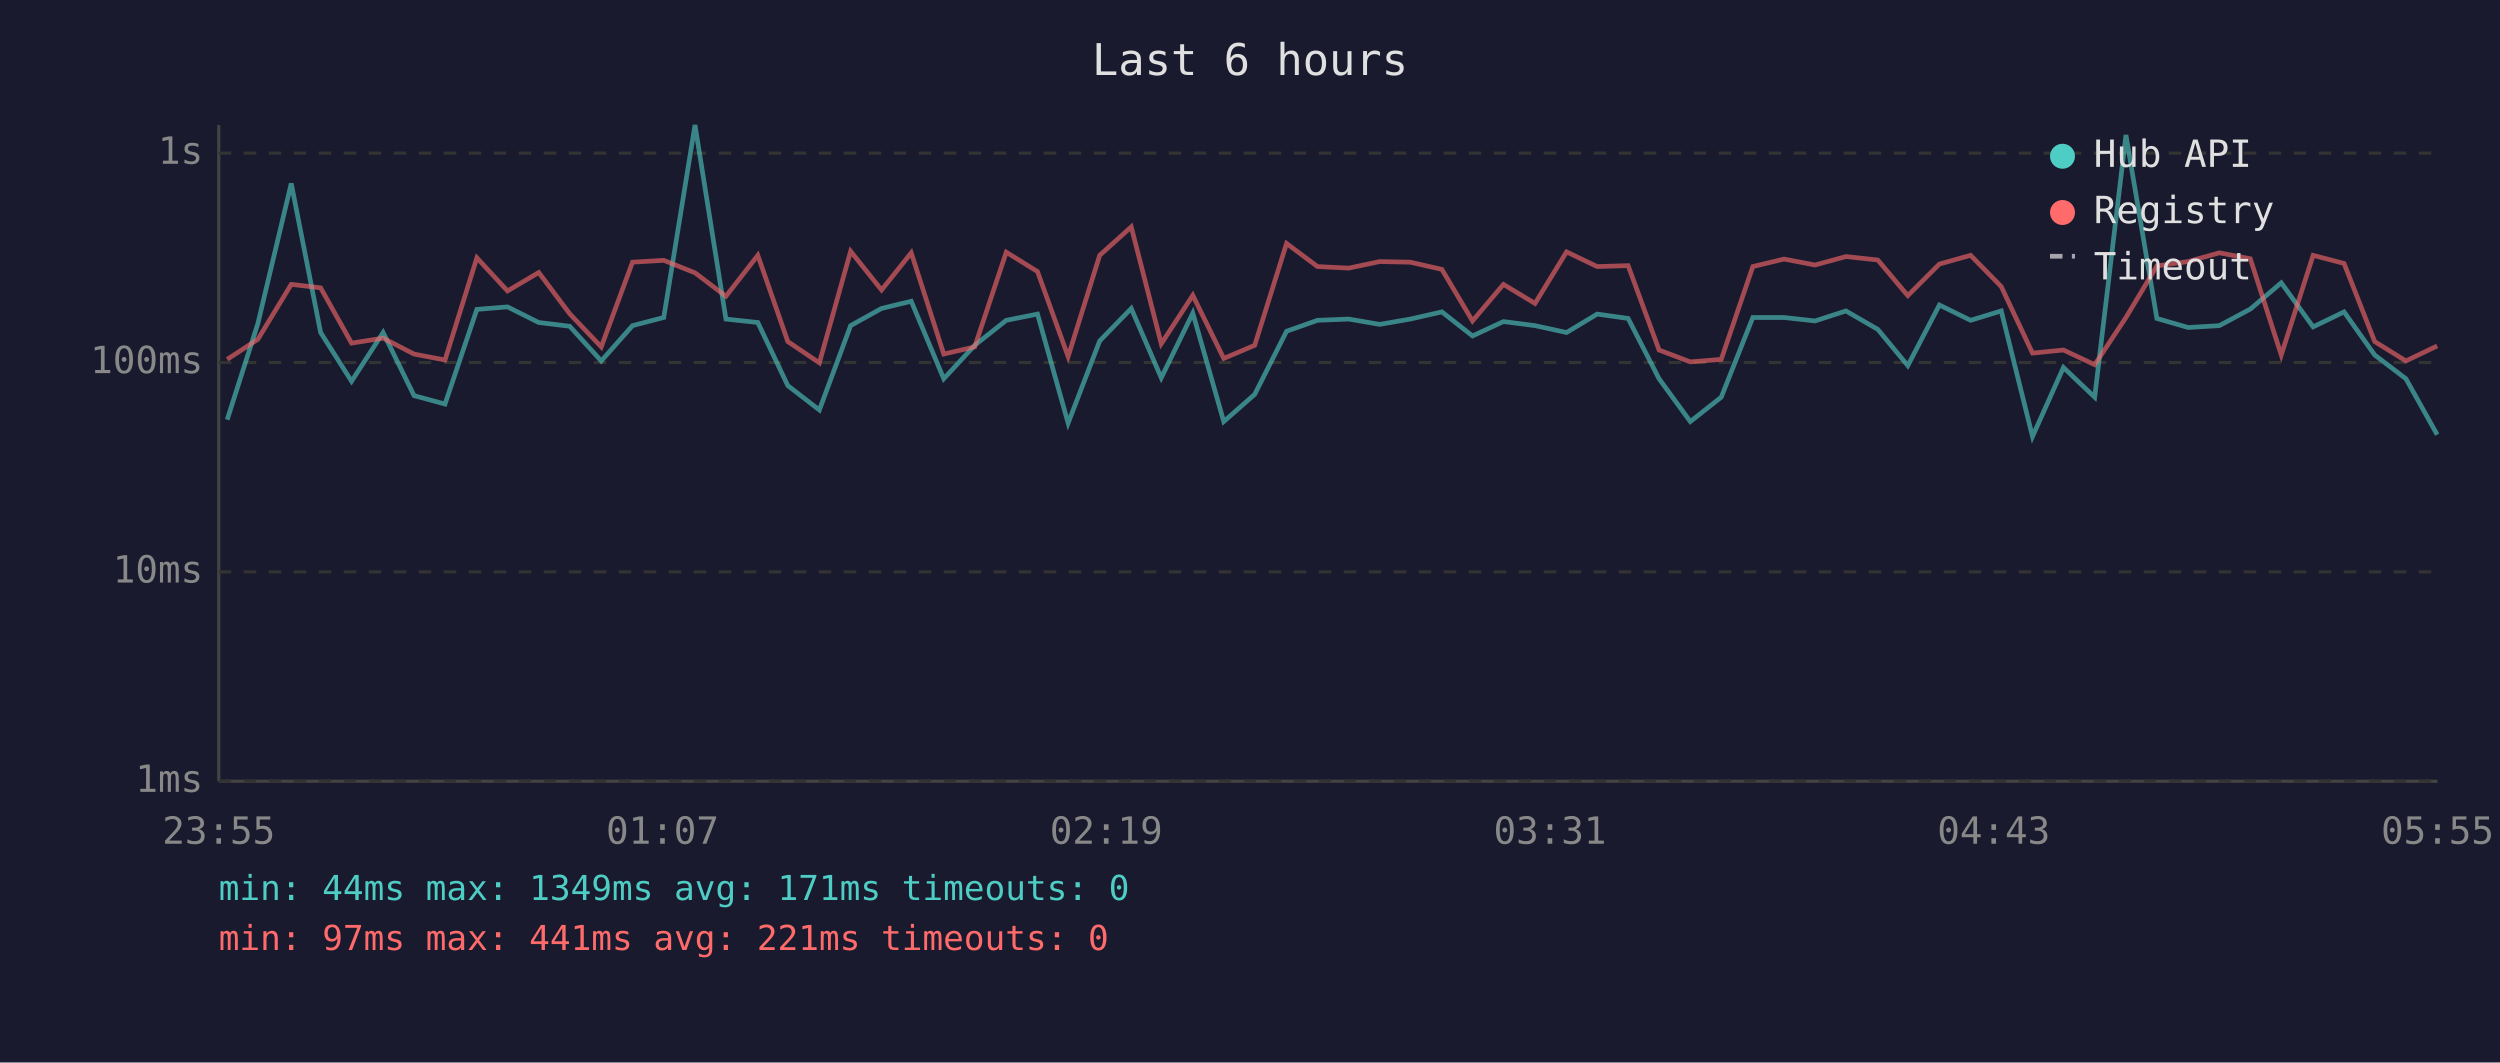
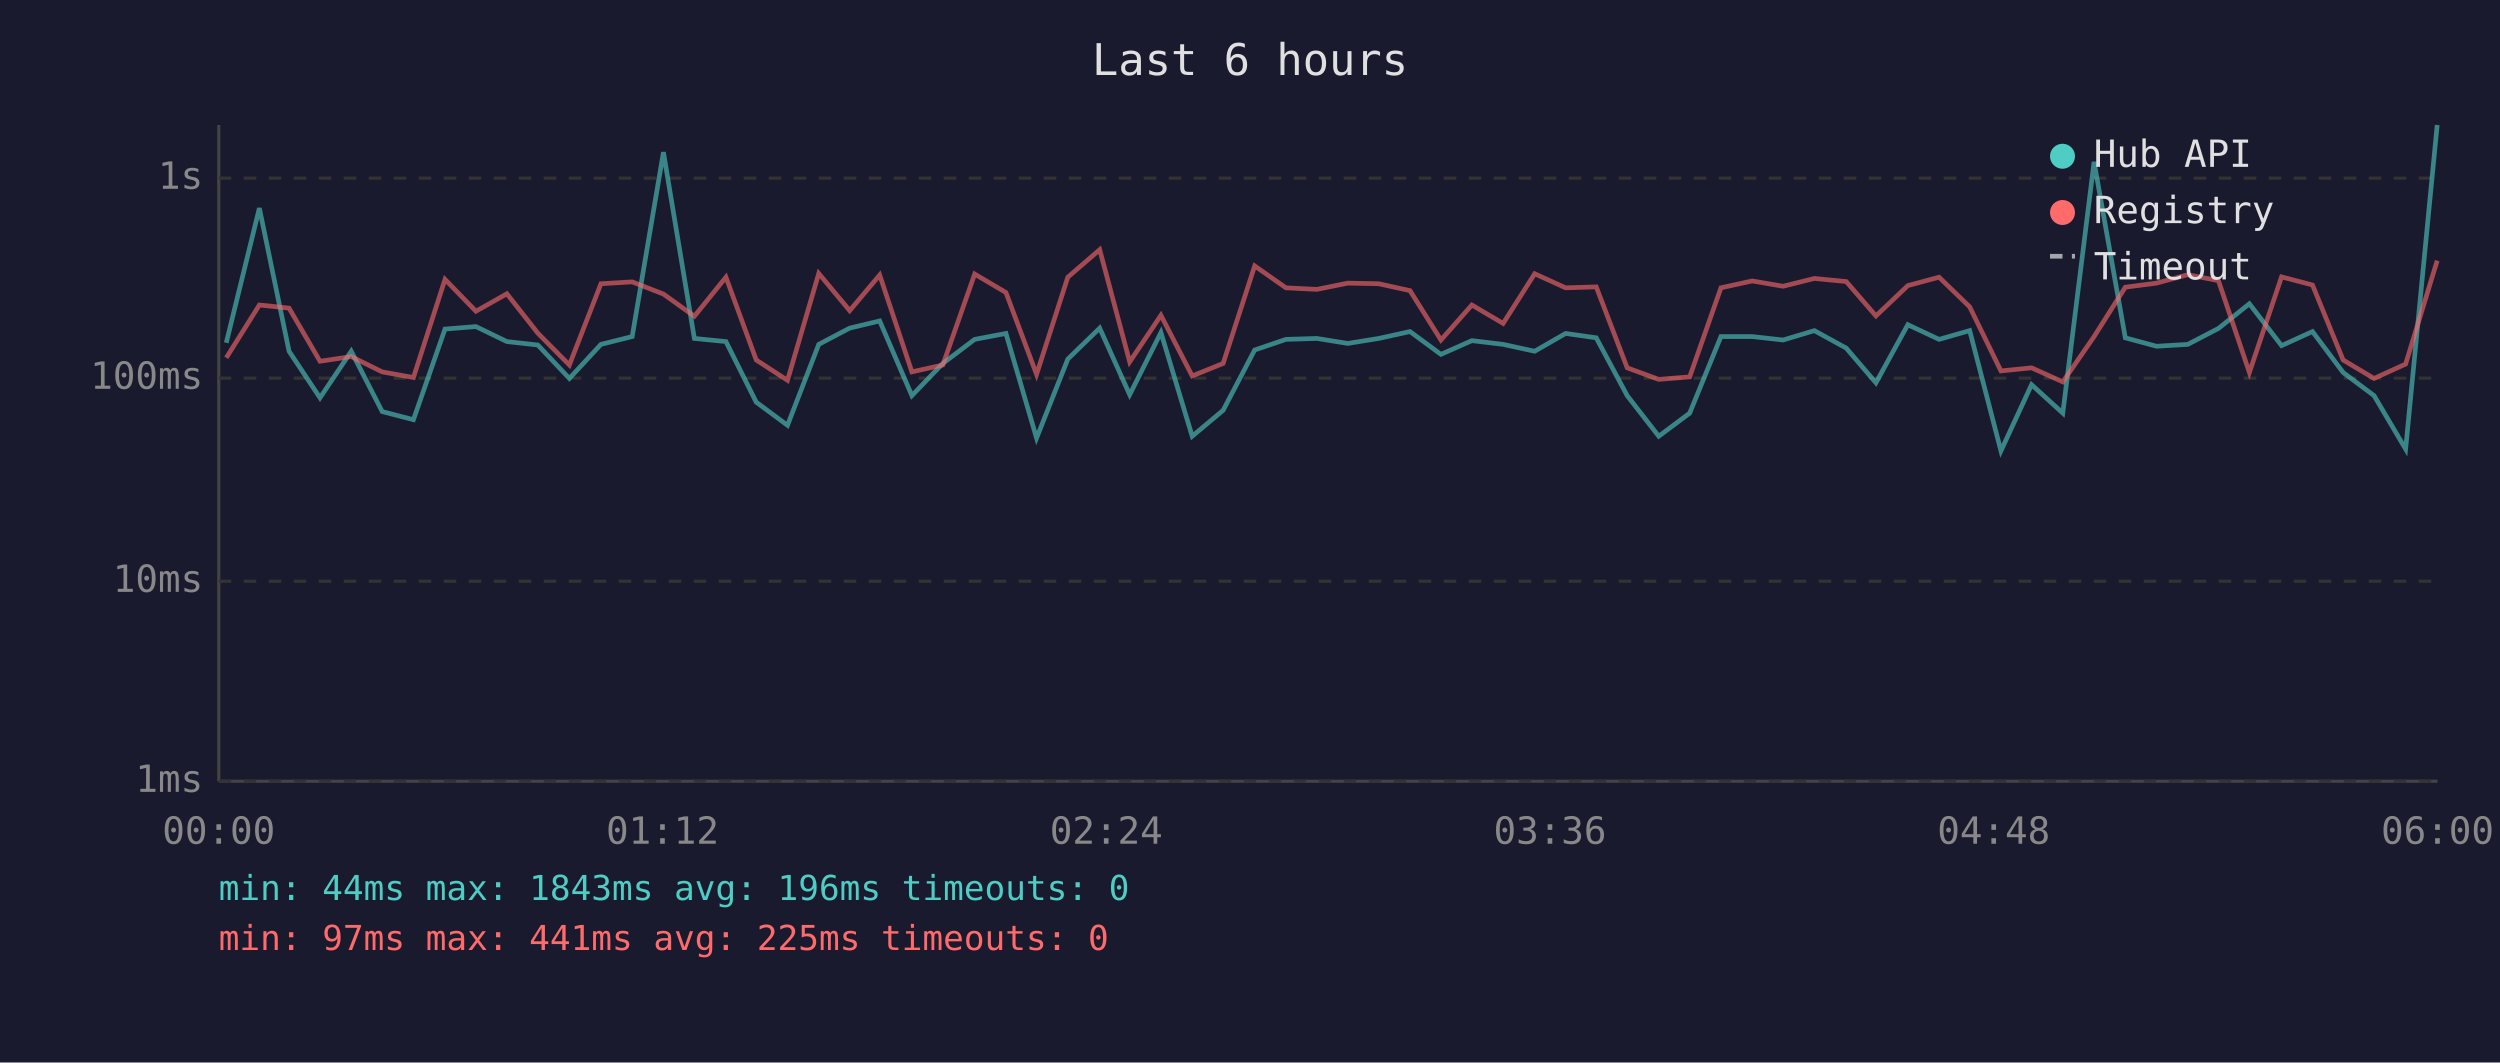
<svg xmlns="http://www.w3.org/2000/svg" viewBox="0 0 800 340" font-family="monospace" font-size="12">
  <rect width="800" height="340" fill="#1a1a2e" />
  <text x="400" y="24" fill="#e0e0e0" font-size="14" text-anchor="middle">Last 6 hours</text>
  <line x1="70" y1="40" x2="70" y2="250" stroke="#444" stroke-width="1" />
  <line x1="70" y1="250" x2="780" y2="250" stroke="#444" stroke-width="1" />
  <line x1="70" y1="250" x2="780" y2="250" stroke="#333" stroke-width="1" stroke-dasharray="4" />
  <text x="65" y="250" fill="#888" text-anchor="end" dominant-baseline="middle">1ms</text>
-   <line x1="70" y1="183" x2="780" y2="183" stroke="#333" stroke-width="1" stroke-dasharray="4" />
-   <text x="65" y="183" fill="#888" text-anchor="end" dominant-baseline="middle">10ms</text>
-   <line x1="70" y1="116" x2="780" y2="116" stroke="#333" stroke-width="1" stroke-dasharray="4" />
-   <text x="65" y="116" fill="#888" text-anchor="end" dominant-baseline="middle">100ms</text>
-   <line x1="70" y1="49" x2="780" y2="49" stroke="#333" stroke-width="1" stroke-dasharray="4" />
-   <text x="65" y="49" fill="#888" text-anchor="end" dominant-baseline="middle">1s</text>
-   <text x="70" y="270" fill="#888" text-anchor="middle">23:55</text>
-   <text x="212" y="270" fill="#888" text-anchor="middle">01:07</text>
-   <text x="354" y="270" fill="#888" text-anchor="middle">02:19</text>
-   <text x="496" y="270" fill="#888" text-anchor="middle">03:31</text>
-   <text x="638" y="270" fill="#888" text-anchor="middle">04:43</text>
-   <text x="780" y="270" fill="#888" text-anchor="middle">05:55</text>
-   <polyline points="72.7,134.3 82.5,103.6 93.2,58.7 102.6,106.4 112.5,122.0 122.6,106.4 132.5,126.6 142.4,129.3 152.6,99.0 162.4,98.2 172.4,103.2 182.3,104.4 192.4,115.5 202.4,104.2 212.4,101.6 222.4,40.0 232.3,102.1 242.5,103.2 252.1,123.4 262.2,131.2 272.2,104.2 282.1,98.7 291.6,96.4 302.0,121.2 311.9,110.5 322.0,102.5 332.0,100.5 341.8,135.4 351.9,109.1 362.0,98.7 371.6,120.9 381.7,100.2 391.6,134.9 401.5,126.2 411.7,106.0 421.6,102.5 431.6,102.1 441.5,103.8 451.3,102.1 461.4,99.8 471.2,107.5 481.1,102.9 491.2,104.2 501.3,106.4 511.1,100.5 521.0,101.9 530.9,121.2 540.9,134.9 550.8,127.1 560.9,101.6 570.9,101.6 580.8,102.7 590.7,99.5 600.9,105.4 610.5,117.0 620.6,97.6 630.6,102.5 640.4,99.5 650.4,139.7 660.3,117.6 670.3,127.1 680.3,43.2 690.2,101.9 700.2,104.8 710.2,104.2 720.1,98.9 730.0,90.5 740.2,104.6 750.1,99.8 759.9,113.6 769.9,121.2 779.9,139.1" fill="none" stroke="#4ecdc4" stroke-width="1.5" opacity="0.6" />
-   <polyline points="72.7,115.0 82.5,108.6 93.2,91.0 102.6,92.1 112.5,109.8 122.6,108.2 132.5,113.3 142.4,115.2 152.6,82.5 162.4,93.1 172.4,87.2 182.3,100.4 192.4,111.0 202.4,83.9 212.4,83.3 222.4,87.3 232.3,94.8 242.5,81.7 252.1,109.3 262.2,116.1 272.2,80.4 282.1,92.8 291.6,80.9 302.0,113.3 311.9,111.0 322.0,80.7 332.0,86.9 341.8,114.1 351.9,81.7 362.0,72.6 371.6,110.0 381.7,94.5 391.6,114.7 401.5,110.5 411.7,77.9 421.6,85.3 431.6,85.8 441.5,83.7 451.3,83.9 461.4,86.2 471.2,102.7 481.1,91.0 491.2,97.1 501.3,80.6 511.1,85.3 521.0,85.0 530.9,112.0 540.9,115.8 550.8,115.0 560.9,85.3 570.9,82.9 580.8,84.8 590.7,82.1 600.9,83.2 610.5,94.6 620.6,84.5 630.6,81.7 640.4,91.7 650.4,113.0 660.3,112.0 670.3,116.7 680.3,101.6 690.2,85.1 700.2,83.7 710.2,80.9 720.1,82.8 730.0,113.6 740.2,81.7 750.1,84.3 759.9,109.3 769.9,115.5 779.9,110.7" fill="none" stroke="#ff6b6b" stroke-width="1.5" opacity="0.6" />
+   <line x1="70" y1="186" x2="780" y2="186" stroke="#333" stroke-width="1" stroke-dasharray="4" />
+   <text x="65" y="186" fill="#888" text-anchor="end" dominant-baseline="middle">10ms</text>
+   <line x1="70" y1="121" x2="780" y2="121" stroke="#333" stroke-width="1" stroke-dasharray="4" />
+   <text x="65" y="121" fill="#888" text-anchor="end" dominant-baseline="middle">100ms</text>
+   <line x1="70" y1="57" x2="780" y2="57" stroke="#333" stroke-width="1" stroke-dasharray="4" />
+   <text x="65" y="57" fill="#888" text-anchor="end" dominant-baseline="middle">1s</text>
+   <text x="70" y="270" fill="#888" text-anchor="middle">00:00</text>
+   <text x="212" y="270" fill="#888" text-anchor="middle">01:12</text>
+   <text x="354" y="270" fill="#888" text-anchor="middle">02:24</text>
+   <text x="496" y="270" fill="#888" text-anchor="middle">03:36</text>
+   <text x="638" y="270" fill="#888" text-anchor="middle">04:48</text>
+   <text x="780" y="270" fill="#888" text-anchor="middle">06:00</text>
+   <polyline points="72.4,109.7 83.0,66.6 92.5,112.4 102.4,127.3 112.4,112.4 122.3,131.7 132.3,134.3 142.4,105.3 152.3,104.5 162.2,109.3 172.1,110.4 182.2,121.1 192.3,110.2 202.3,107.7 212.3,48.7 222.2,108.3 232.3,109.3 242.0,128.7 252.0,136.1 262.0,110.2 271.9,105.0 281.5,102.7 291.8,126.6 301.7,116.3 311.9,108.6 321.9,106.7 331.7,140.2 341.7,114.9 351.9,105.0 361.5,126.3 371.5,106.4 381.5,139.6 391.4,131.3 401.5,112.0 411.5,108.6 421.4,108.3 431.3,109.9 441.2,108.3 451.2,106.1 461.1,113.4 471.0,109.0 481.0,110.2 491.1,112.4 501.0,106.7 510.8,108.1 520.7,126.6 530.8,139.6 540.7,132.2 550.7,107.7 560.7,107.7 570.6,108.8 580.6,105.8 590.8,111.4 600.3,122.5 610.5,103.9 620.5,108.6 630.3,105.8 640.3,144.3 650.1,123.1 660.1,132.2 670.1,51.8 680.1,108.1 690.1,110.8 700.1,110.2 709.9,105.1 719.8,97.2 730.1,110.6 740.0,106.1 749.8,119.2 759.7,126.6 769.8,143.7 779.9,40.0" fill="none" stroke="#4ecdc4" stroke-width="1.5" opacity="0.6" />
+   <polyline points="72.4,114.5 83.0,97.6 92.5,98.6 102.4,115.6 112.4,114.1 122.3,119.0 132.3,120.8 142.4,89.4 152.3,99.6 162.2,94.0 172.1,106.6 182.2,116.8 192.3,90.8 202.3,90.2 212.3,94.1 222.2,101.2 232.3,88.7 242.0,115.2 252.0,121.7 262.0,87.5 271.9,99.4 281.5,88.0 291.8,119.0 301.7,116.8 311.9,87.7 321.9,93.6 331.7,119.8 341.7,88.7 351.9,79.9 361.5,115.8 371.5,100.9 381.5,120.3 391.4,116.3 401.5,85.1 411.5,92.1 421.4,92.6 431.3,90.6 441.2,90.8 451.2,93.0 461.1,108.8 471.0,97.6 481.0,103.5 491.1,87.6 501.0,92.1 510.8,91.8 520.7,117.7 530.8,121.4 540.7,120.6 550.7,92.1 560.7,89.9 570.6,91.6 580.6,89.1 590.8,90.1 600.3,101.1 610.5,91.4 620.5,88.7 630.3,98.2 640.3,118.7 650.1,117.7 660.1,122.2 670.1,107.7 680.1,91.9 690.1,90.6 700.1,87.9 709.9,89.8 719.8,119.2 730.1,88.6 740.0,91.2 749.8,115.2 759.7,121.1 769.8,116.5 779.9,83.4" fill="none" stroke="#ff6b6b" stroke-width="1.5" opacity="0.6" />
  <circle cx="660" cy="50" r="4" fill="#4ecdc4" />
  <text x="670" y="50" fill="#e0e0e0" dominant-baseline="middle">Hub API</text>
  <circle cx="660" cy="68" r="4" fill="#ff6b6b" />
  <text x="670" y="68" fill="#e0e0e0" dominant-baseline="middle">Registry</text>
  <line x1="656" y1="82" x2="664" y2="82" stroke="#e0e0e0" stroke-width="1.5" stroke-dasharray="4,3" opacity="0.7" />
  <text x="670" y="86" fill="#e0e0e0" dominant-baseline="middle">Timeout</text>
-   <text x="70" y="288" fill="#4ecdc4" font-size="11">min: 44ms  max: 1349ms  avg: 171ms  timeouts: 0</text>
-   <text x="70" y="304" fill="#ff6b6b" font-size="11">min: 97ms  max: 441ms  avg: 221ms  timeouts: 0</text>
+   <text x="70" y="288" fill="#4ecdc4" font-size="11">min: 44ms  max: 1843ms  avg: 196ms  timeouts: 0</text>
+   <text x="70" y="304" fill="#ff6b6b" font-size="11">min: 97ms  max: 441ms  avg: 225ms  timeouts: 0</text>
</svg>
